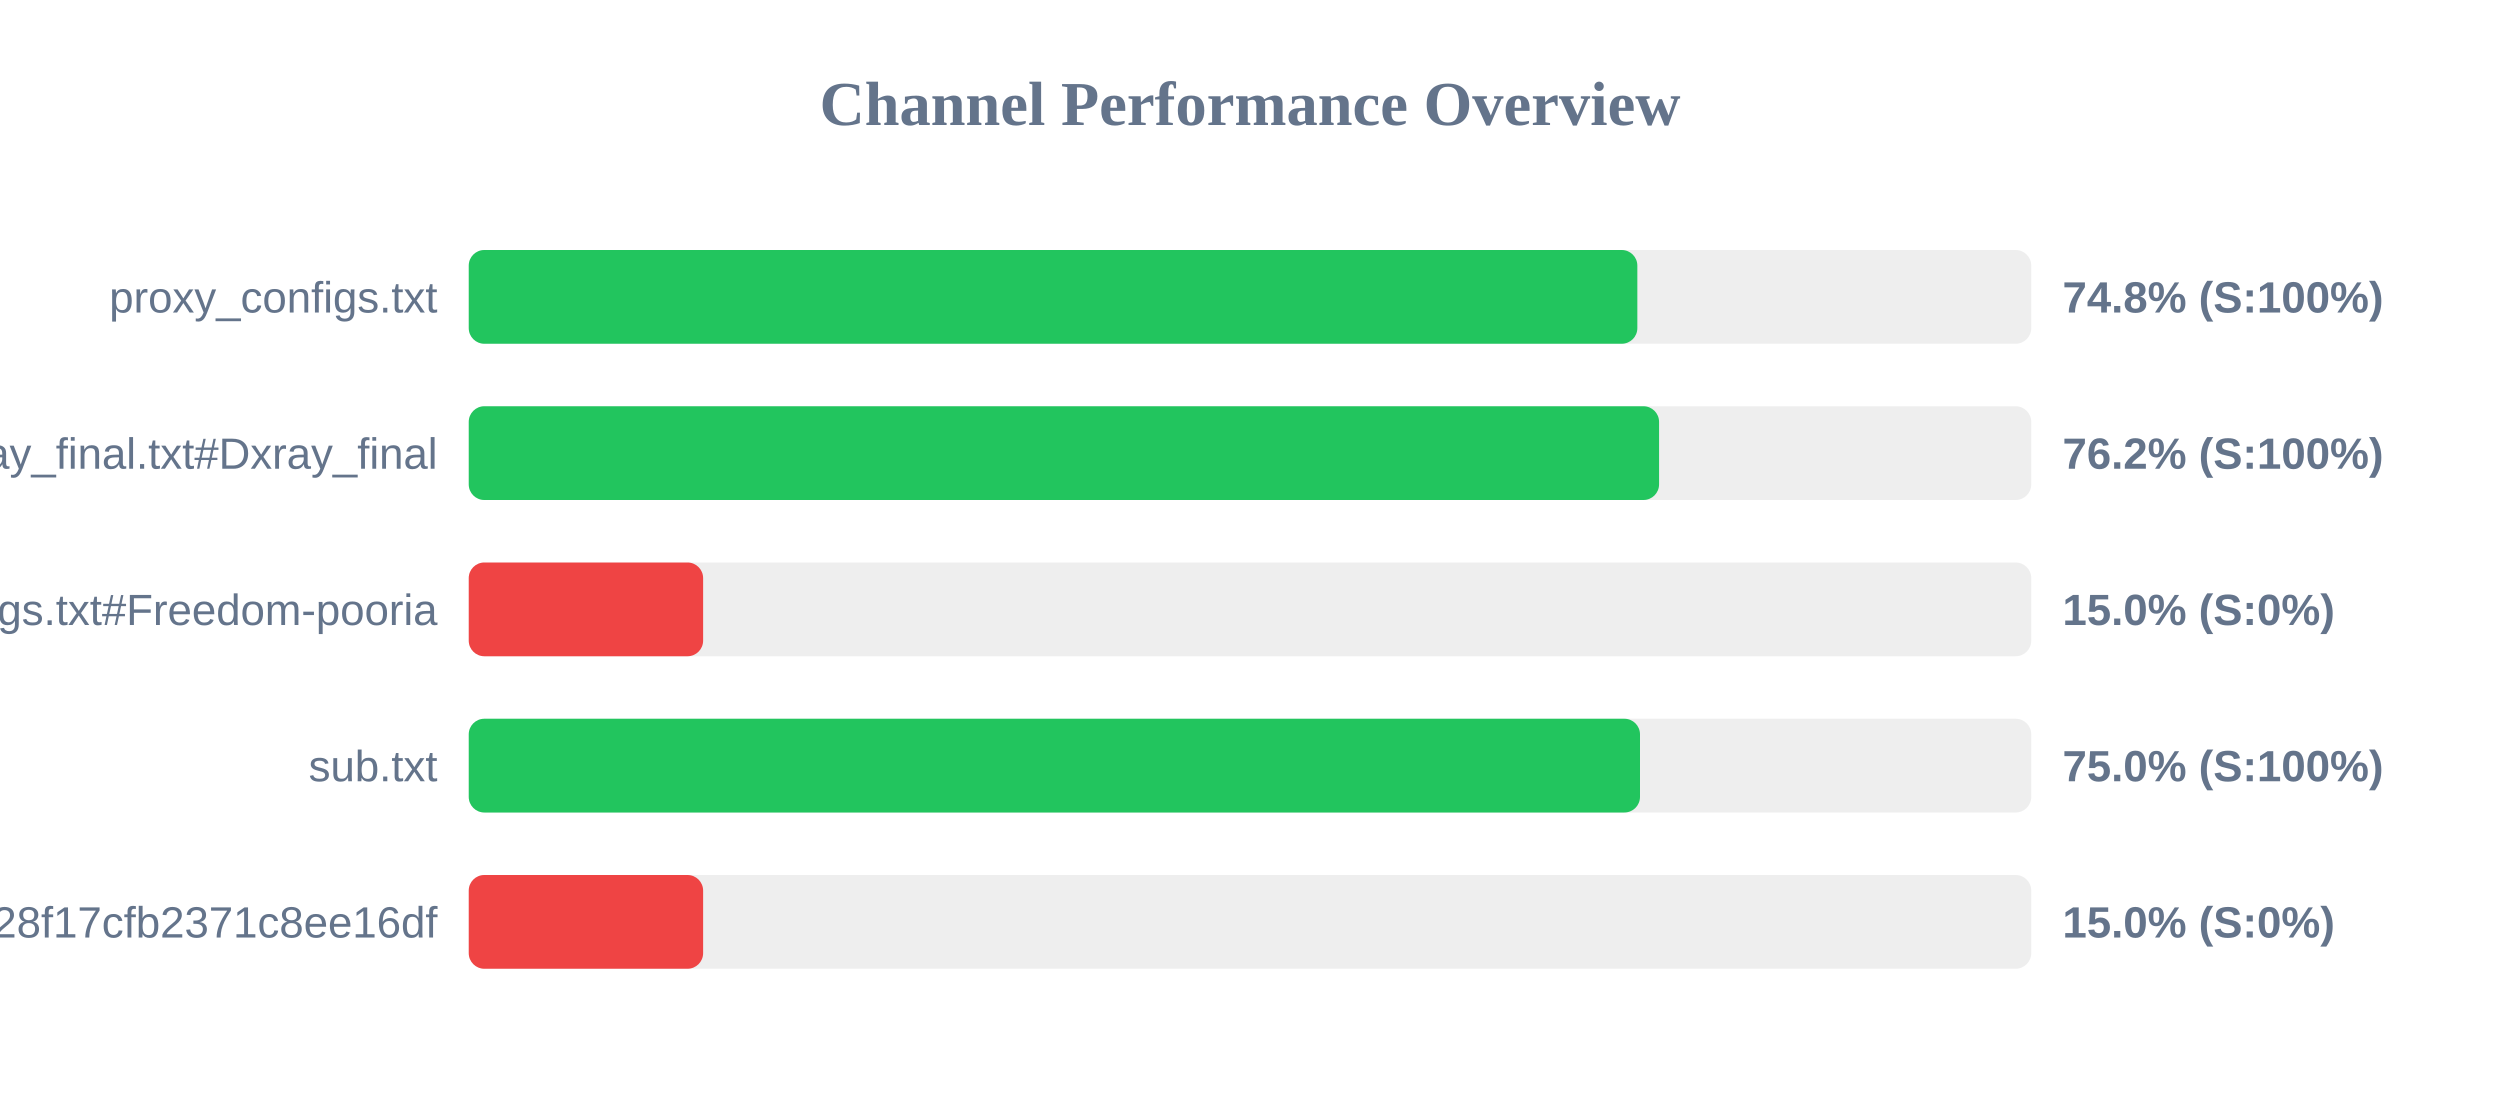
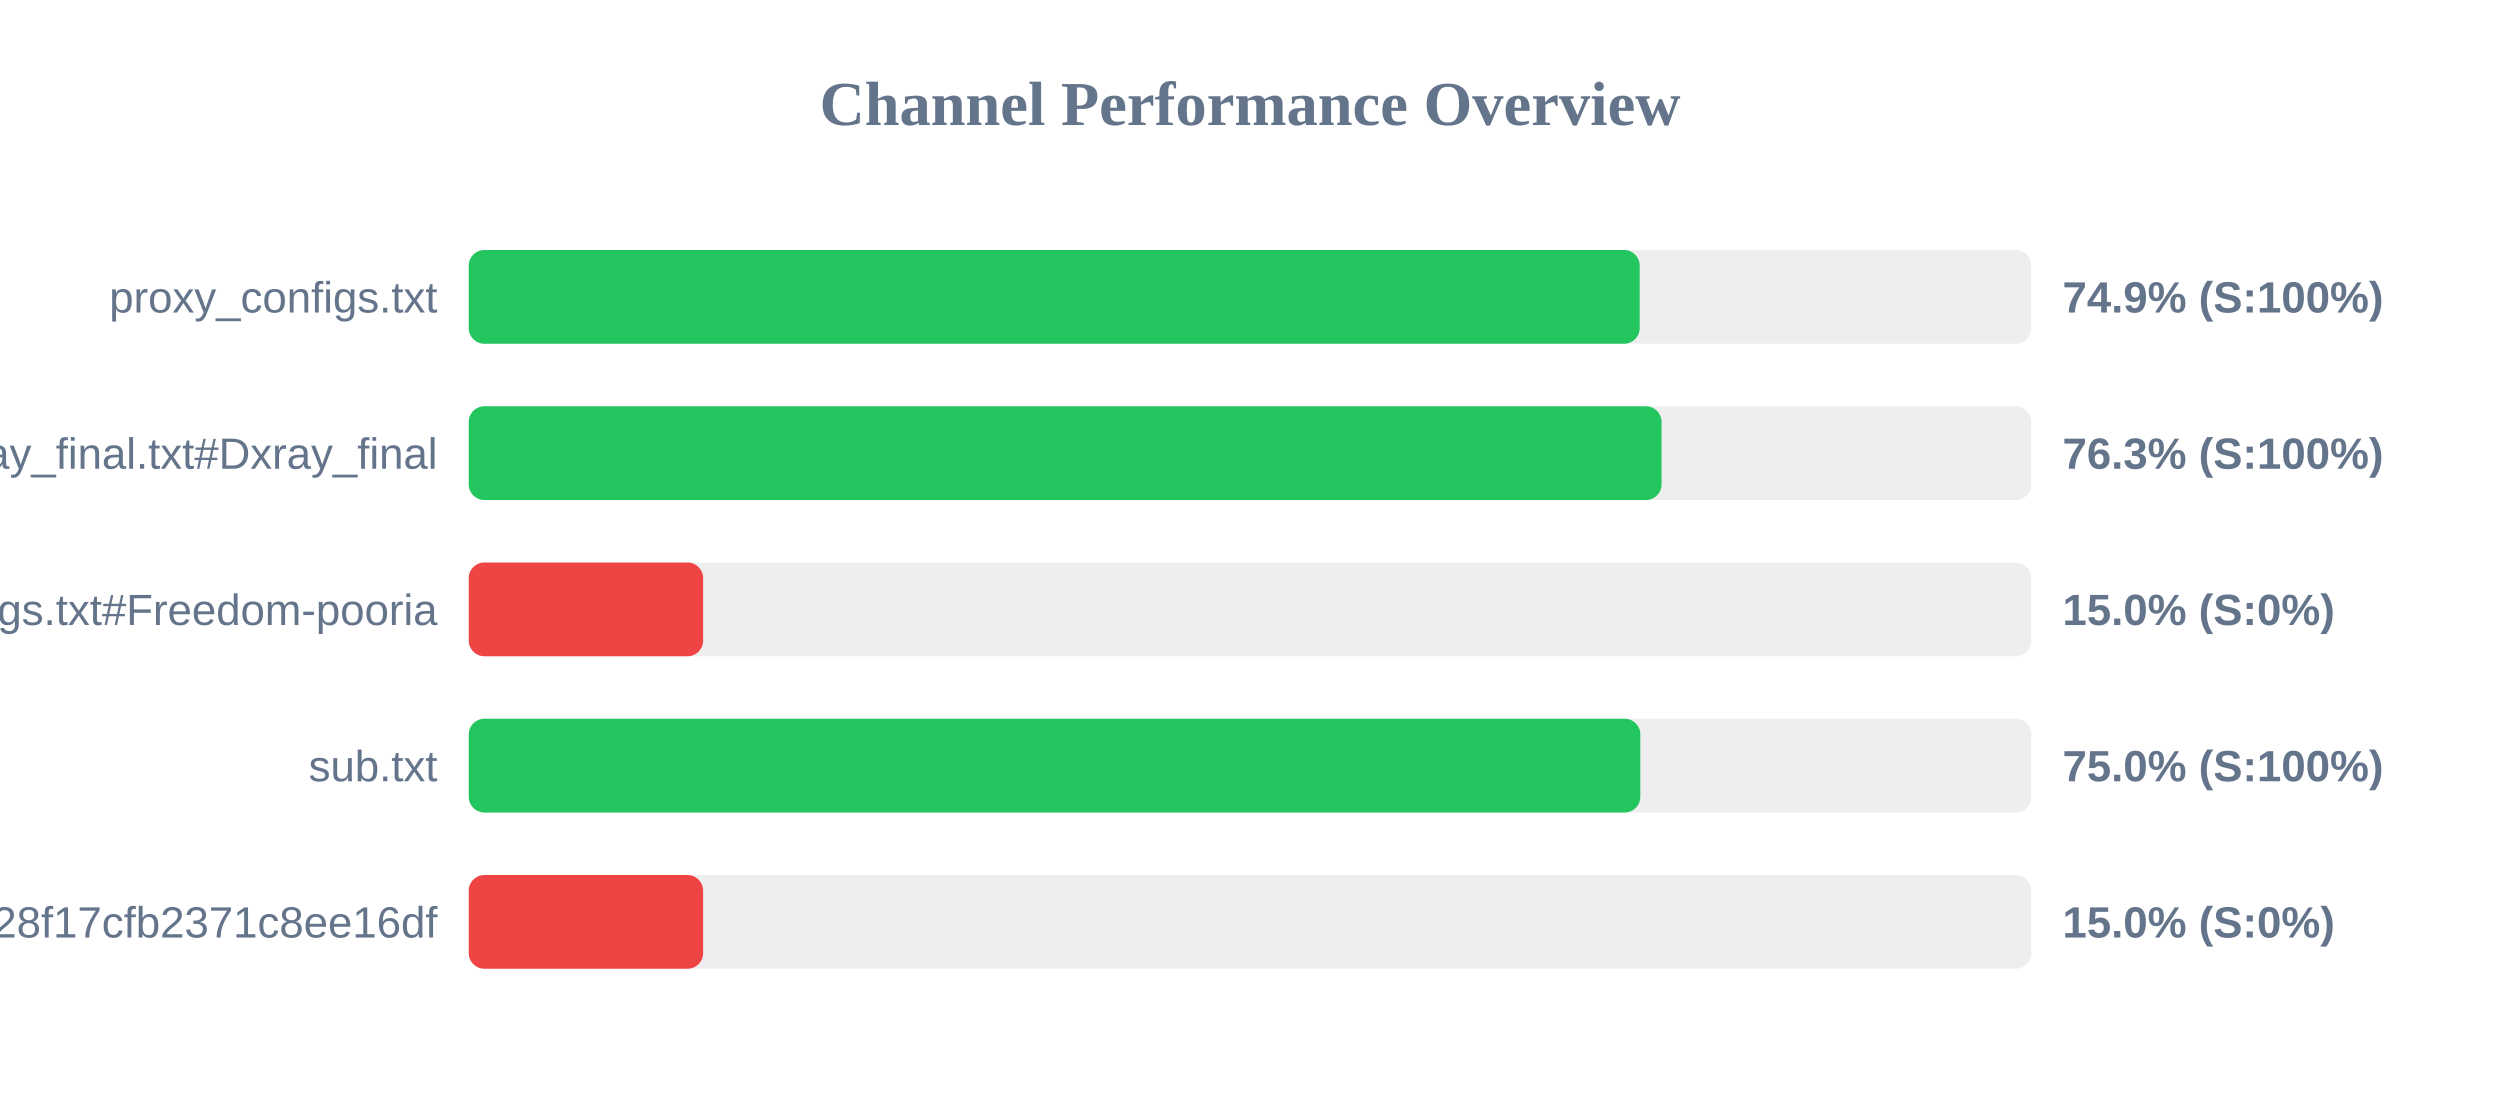
<svg xmlns="http://www.w3.org/2000/svg" width="800" height="350" version="1.1">
  <style>
        .row { font: 14px Arial; fill: #64748b; }
        .score { font: bold 14px Arial; fill: #64748b; }
    </style>
  <text x="400" y="40" text-anchor="middle" font-size="20px" font-weight="bold" fill="#64748b">Channel Performance Overview</text>
  <rect x="150" y="80" width="500" height="30" fill="#eee" rx="5" />
-   <rect x="150" y="80" width="373.95" height="30" fill="#22c55e" rx="5" />
+   <rect x="150" y="80" width="374.7" height="30" fill="#22c55e" rx="5" />
  <text x="140" y="100" text-anchor="end" class="row">proxy_configs.txt</text>
-   <text x="660" y="100" text-anchor="start" class="score">74.8% (S:100%)</text>
+   <text x="660" y="100" text-anchor="start" class="score">74.9% (S:100%)</text>
  <rect x="150" y="130" width="500" height="30" fill="#eee" rx="5" />
-   <rect x="150" y="130" width="380.9" height="30" fill="#22c55e" rx="5" />
+   <rect x="150" y="130" width="381.7" height="30" fill="#22c55e" rx="5" />
  <text x="140" y="150" text-anchor="end" class="row">xray_final.txt#Dxray_final</text>
-   <text x="660" y="150" text-anchor="start" class="score">76.2% (S:100%)</text>
+   <text x="660" y="150" text-anchor="start" class="score">76.3% (S:100%)</text>
  <rect x="150" y="180" width="500" height="30" fill="#eee" rx="5" />
  <rect x="150" y="180" width="75.0" height="30" fill="#ef4444" rx="5" />
  <text x="140" y="200" text-anchor="end" class="row">v2ray_configs.txt#Freedom-pooria</text>
  <text x="660" y="200" text-anchor="start" class="score">15.0% (S:0%)</text>
  <rect x="150" y="230" width="500" height="30" fill="#eee" rx="5" />
-   <rect x="150" y="230" width="374.8" height="30" fill="#22c55e" rx="5" />
+   <rect x="150" y="230" width="374.9" height="30" fill="#22c55e" rx="5" />
  <text x="140" y="250" text-anchor="end" class="row">sub.txt</text>
  <text x="660" y="250" text-anchor="start" class="score">75.0% (S:100%)</text>
  <rect x="150" y="280" width="500" height="30" fill="#eee" rx="5" />
  <rect x="150" y="280" width="75.0" height="30" fill="#ef4444" rx="5" />
  <text x="140" y="300" text-anchor="end" class="row">?token=fedfed7b41b828f17cfb2371c8ee16df</text>
  <text x="660" y="300" text-anchor="start" class="score">15.0% (S:0%)</text>
</svg>
